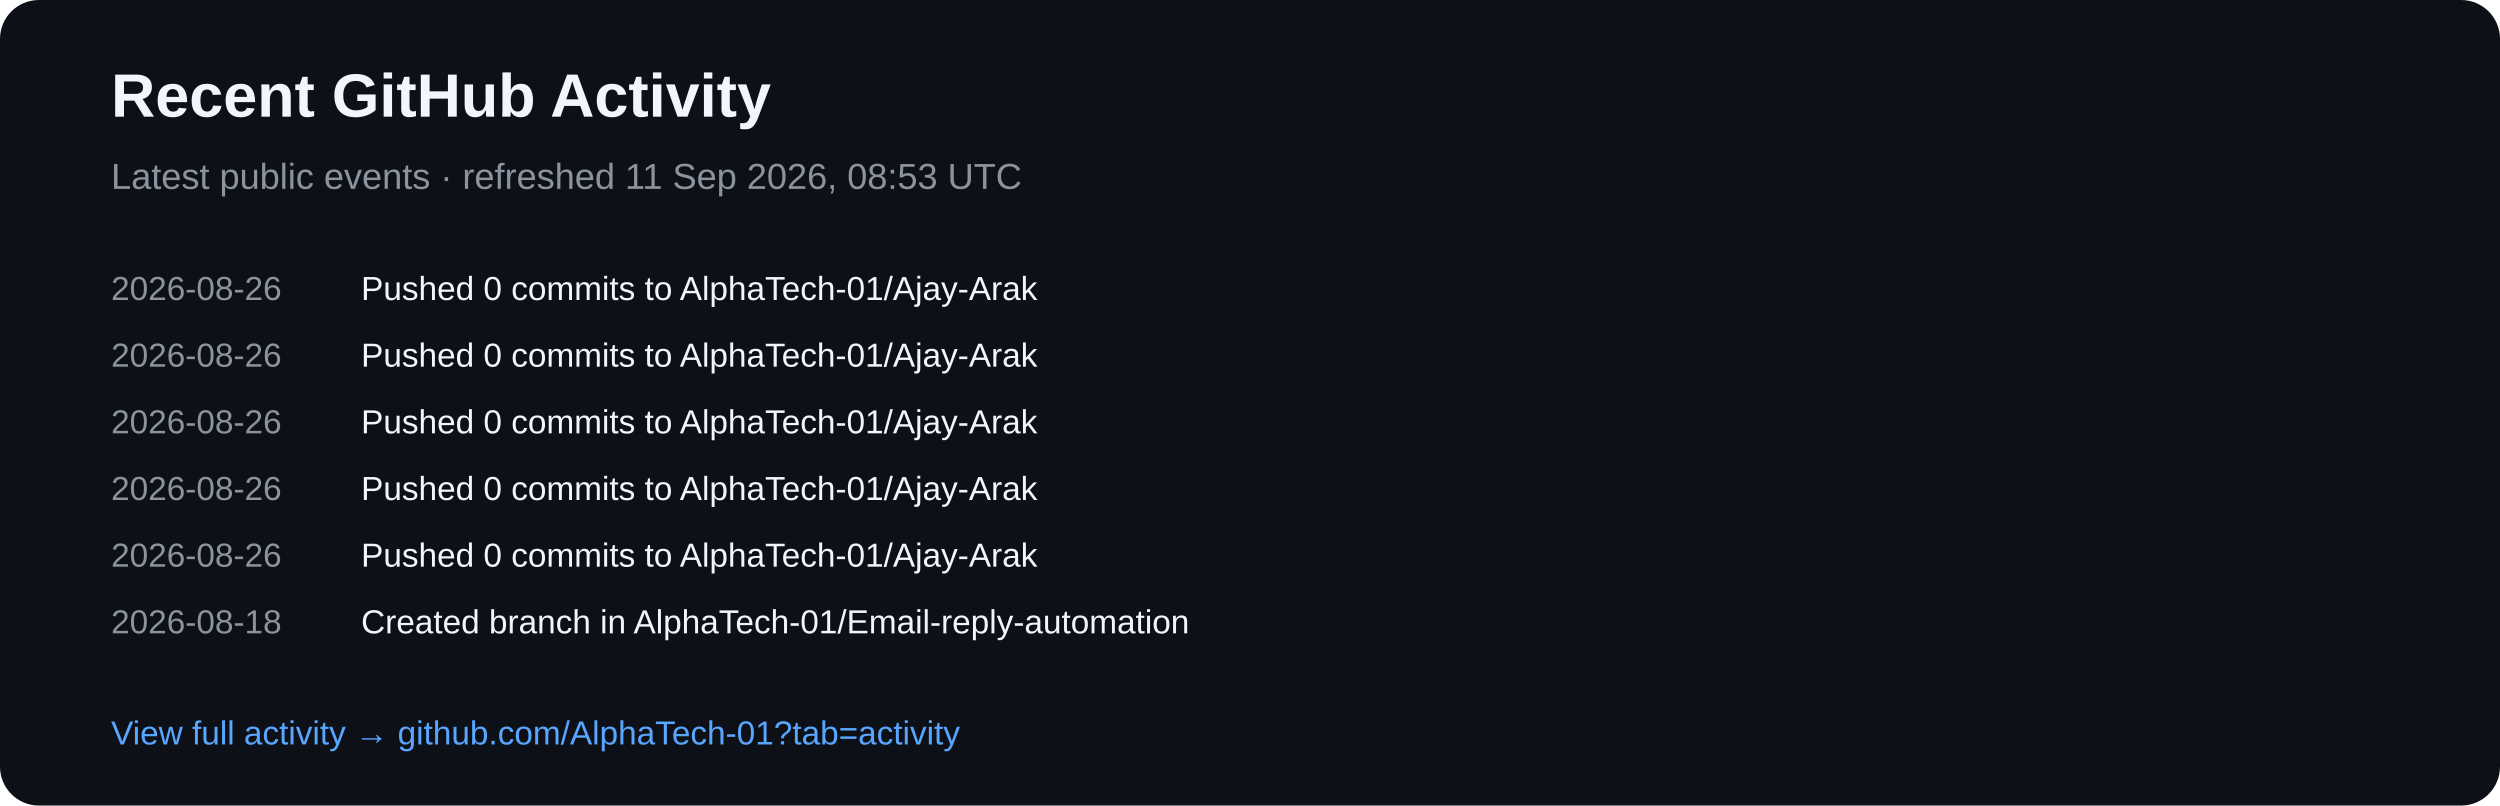
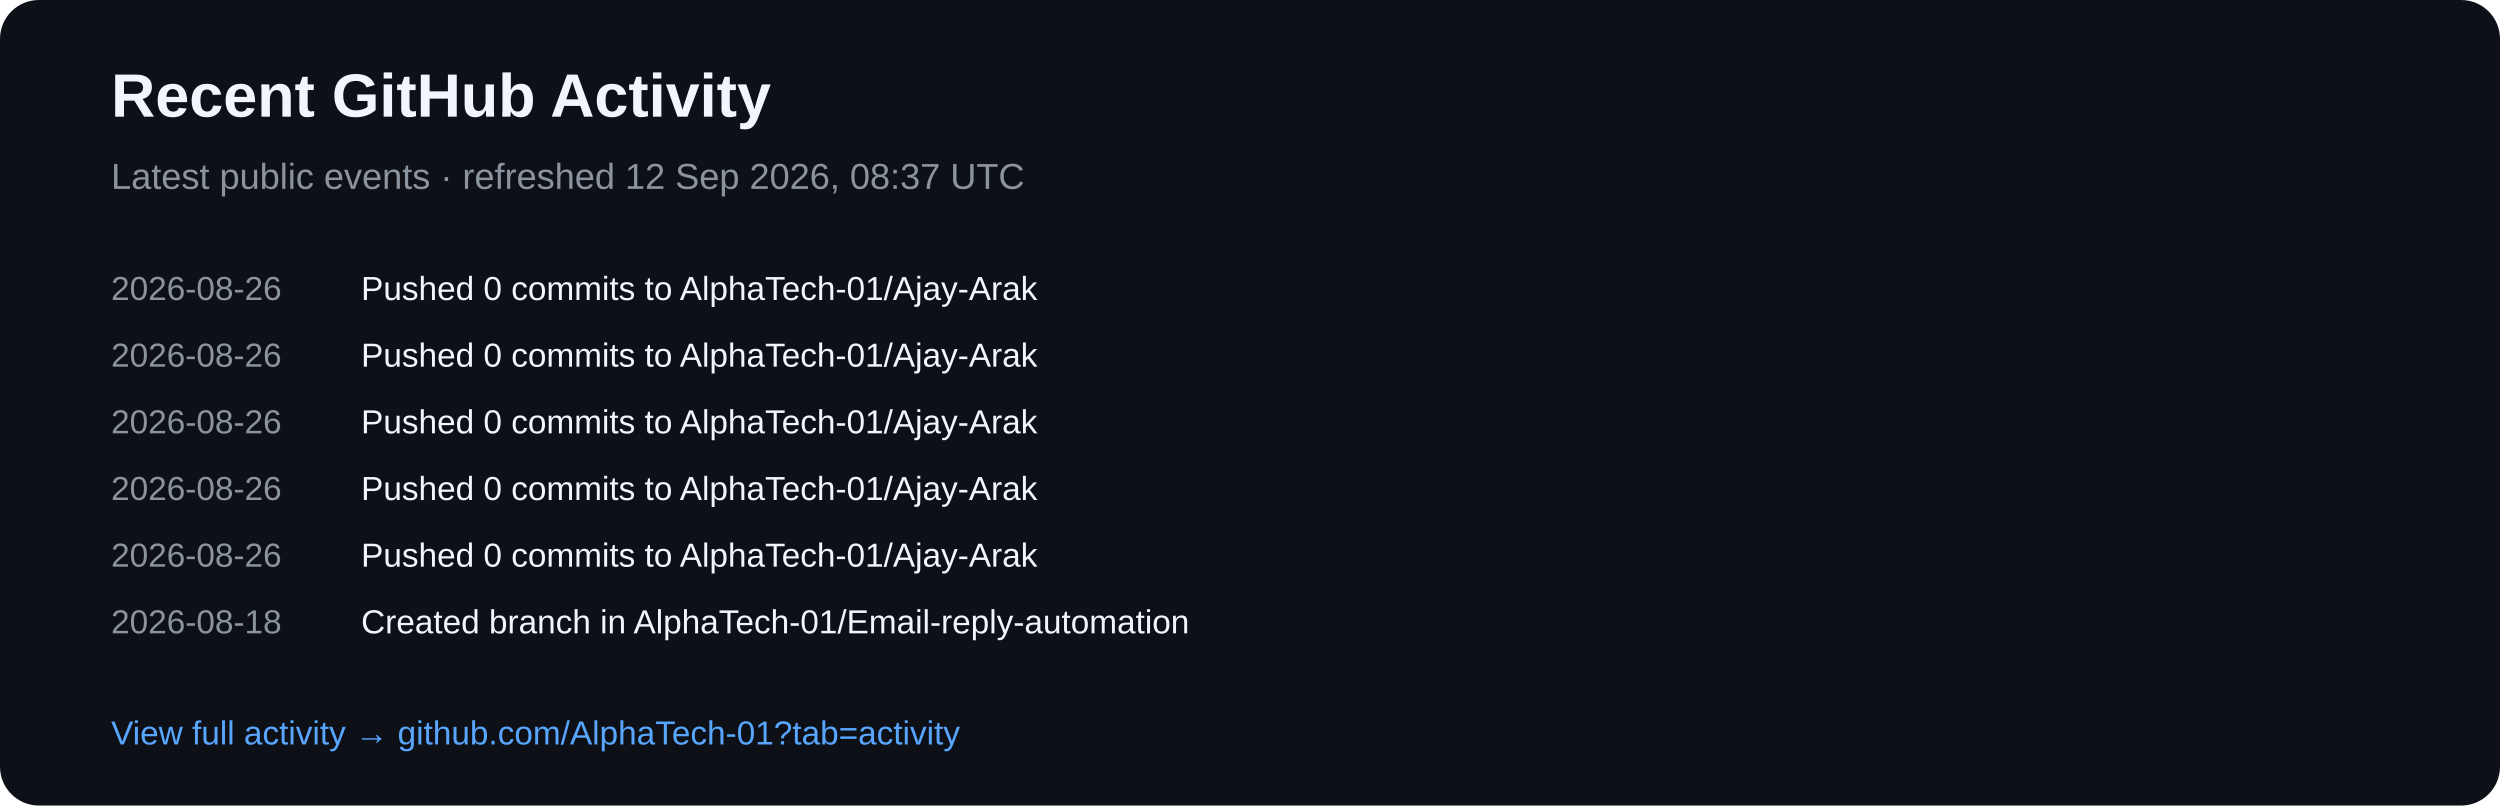
<svg xmlns="http://www.w3.org/2000/svg" width="900" height="290" viewBox="0 0 900 290">
  <rect width="900" height="290" rx="14" fill="#0d1117" />
  <text x="40" y="42" fill="#f0f6fc" font-family="Arial,sans-serif" font-size="22" font-weight="700">Recent GitHub Activity</text>
-   <text x="40" y="68" fill="#8b949e" font-family="Arial,sans-serif" font-size="13">Latest public events · refreshed 11 Sep 2026, 08:53 UTC</text>
+   <text x="40" y="68" fill="#8b949e" font-family="Arial,sans-serif" font-size="13">Latest public events · refreshed 12 Sep 2026, 08:37 UTC</text>
  <text x="40" y="108" fill="#8b949e" font-family="Arial,sans-serif" font-size="12">2026-08-26</text>
  <text x="130" y="108" fill="#f0f6fc" font-family="Arial,sans-serif" font-size="12">Pushed 0 commits to AlphaTech-01/Ajay-Arak</text>
  <text x="40" y="132" fill="#8b949e" font-family="Arial,sans-serif" font-size="12">2026-08-26</text>
  <text x="130" y="132" fill="#f0f6fc" font-family="Arial,sans-serif" font-size="12">Pushed 0 commits to AlphaTech-01/Ajay-Arak</text>
  <text x="40" y="156" fill="#8b949e" font-family="Arial,sans-serif" font-size="12">2026-08-26</text>
  <text x="130" y="156" fill="#f0f6fc" font-family="Arial,sans-serif" font-size="12">Pushed 0 commits to AlphaTech-01/Ajay-Arak</text>
  <text x="40" y="180" fill="#8b949e" font-family="Arial,sans-serif" font-size="12">2026-08-26</text>
  <text x="130" y="180" fill="#f0f6fc" font-family="Arial,sans-serif" font-size="12">Pushed 0 commits to AlphaTech-01/Ajay-Arak</text>
  <text x="40" y="204" fill="#8b949e" font-family="Arial,sans-serif" font-size="12">2026-08-26</text>
  <text x="130" y="204" fill="#f0f6fc" font-family="Arial,sans-serif" font-size="12">Pushed 0 commits to AlphaTech-01/Ajay-Arak</text>
  <text x="40" y="228" fill="#8b949e" font-family="Arial,sans-serif" font-size="12">2026-08-18</text>
  <text x="130" y="228" fill="#f0f6fc" font-family="Arial,sans-serif" font-size="12">Created branch in AlphaTech-01/Email-reply-automation</text>
  <text x="40" y="268" fill="#58a6ff" font-family="Arial,sans-serif" font-size="12">View full activity → github.com/AlphaTech-01?tab=activity</text>
</svg>
